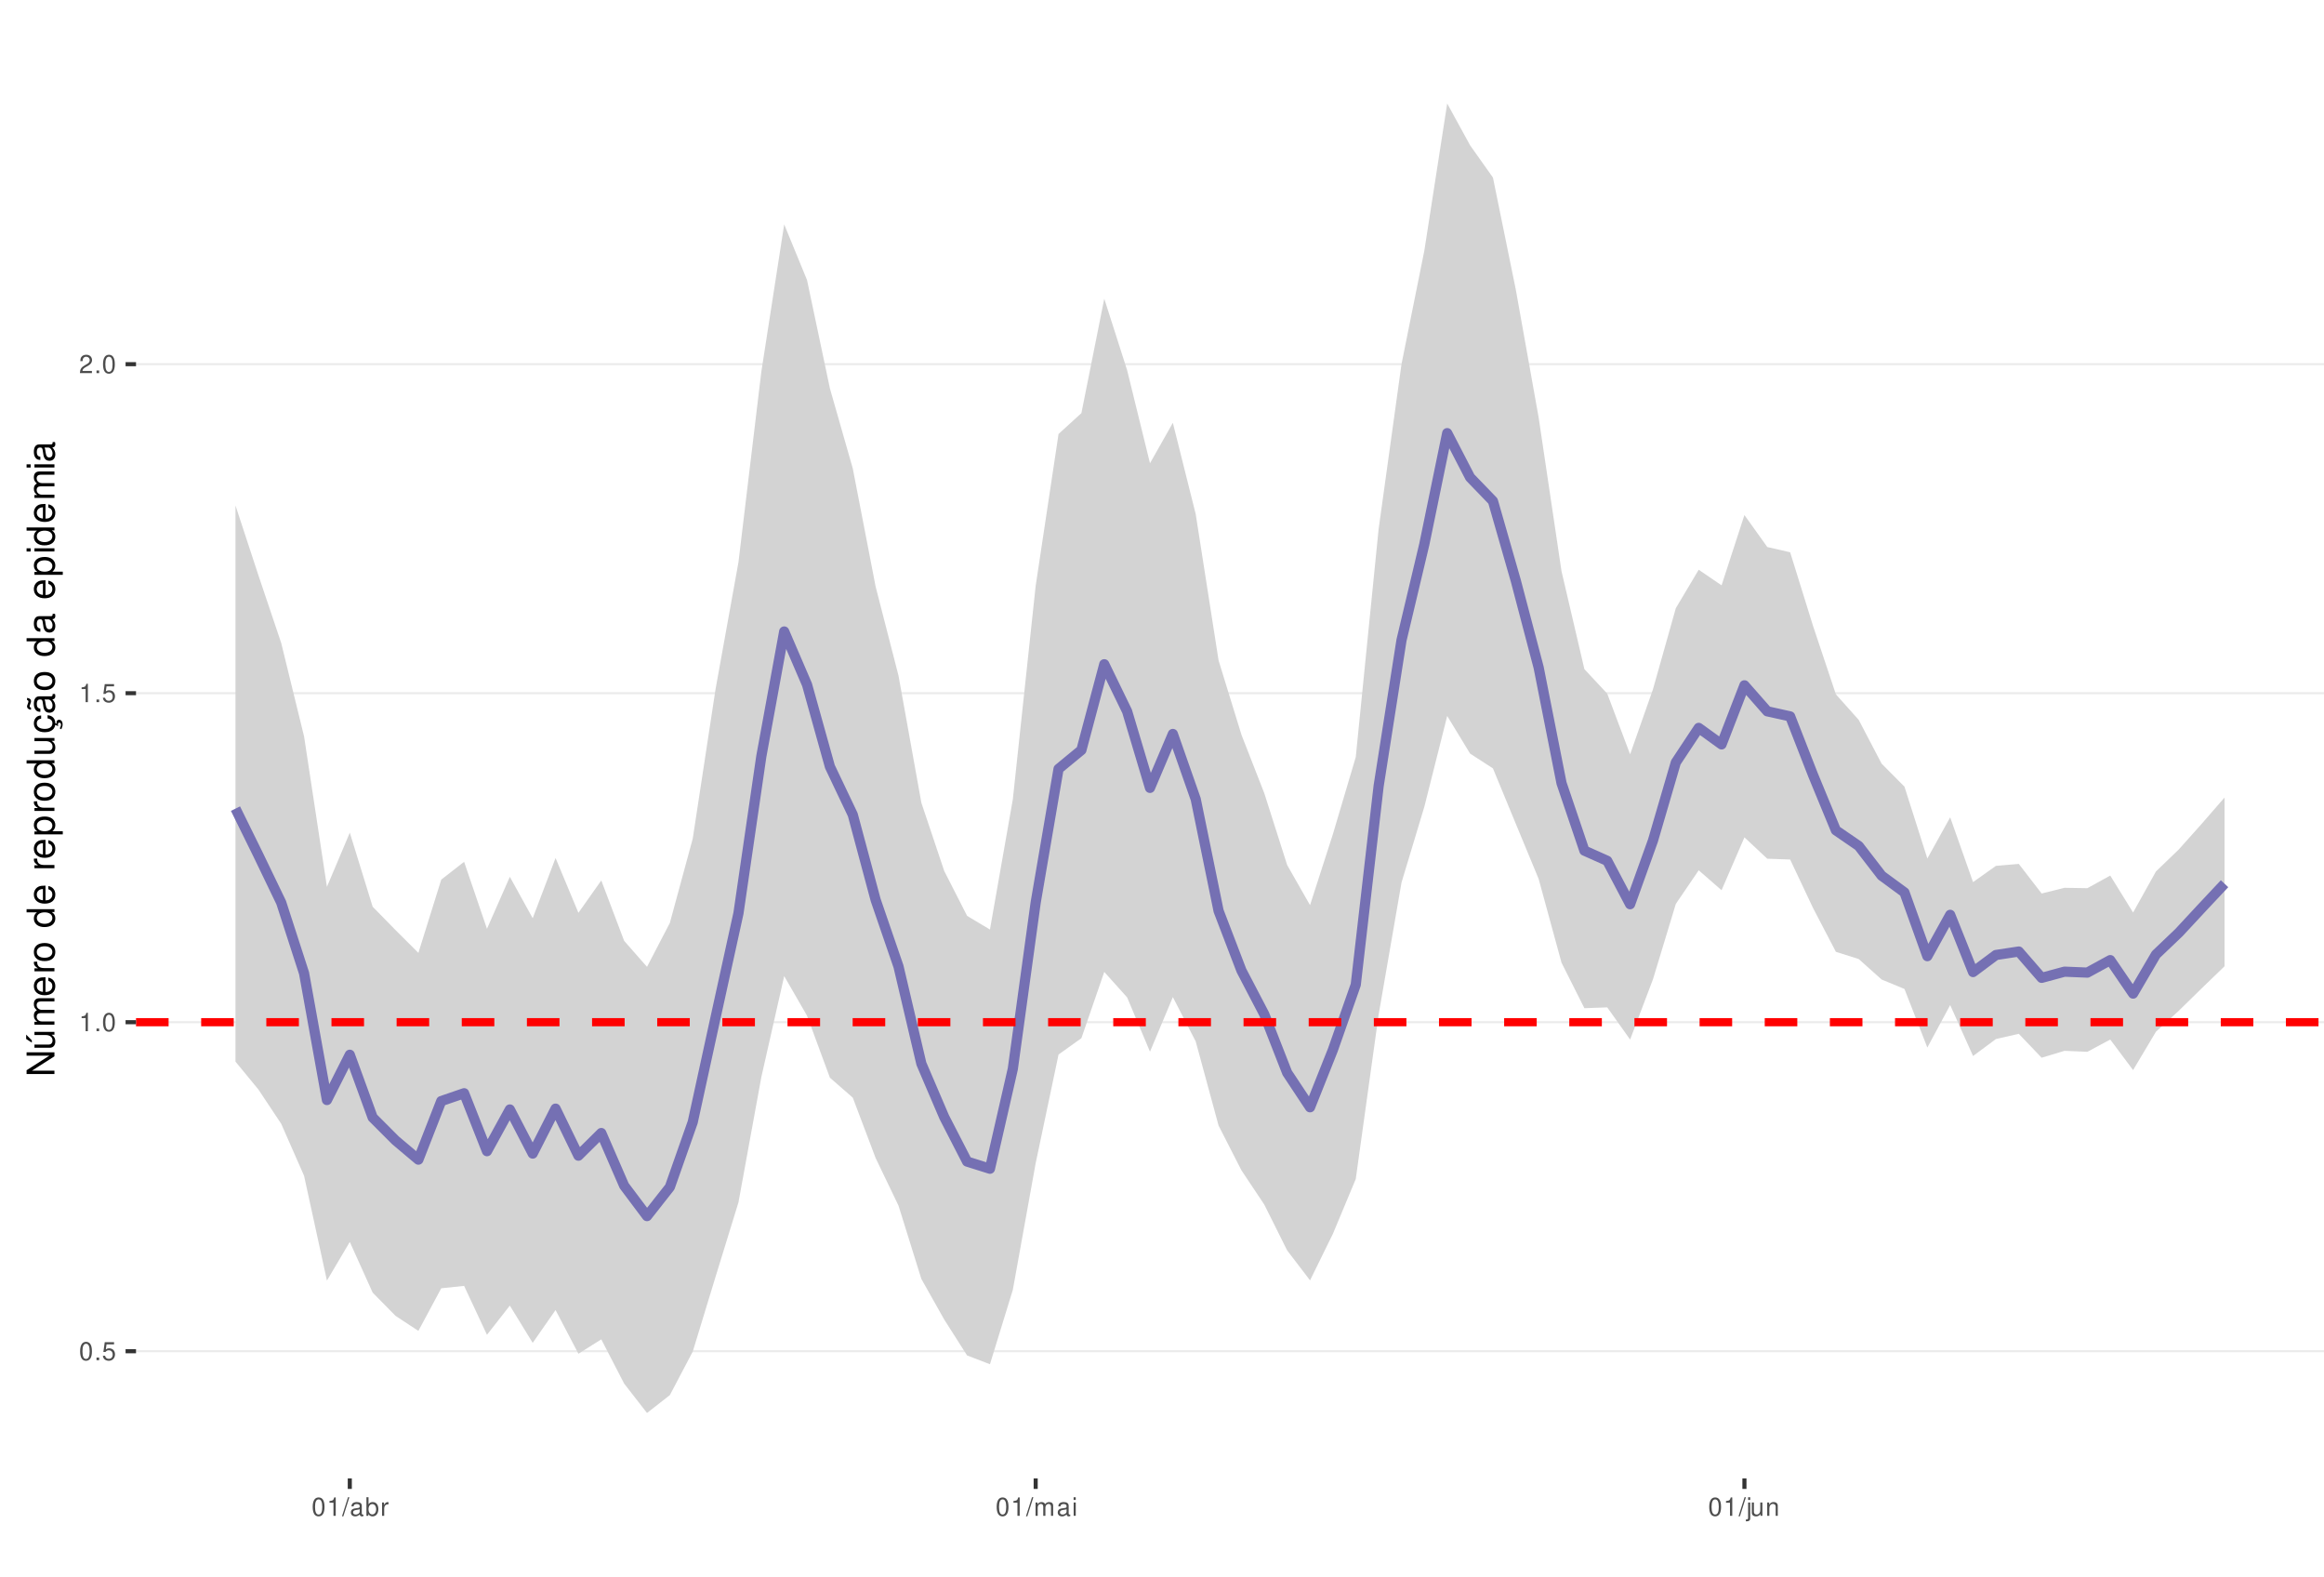
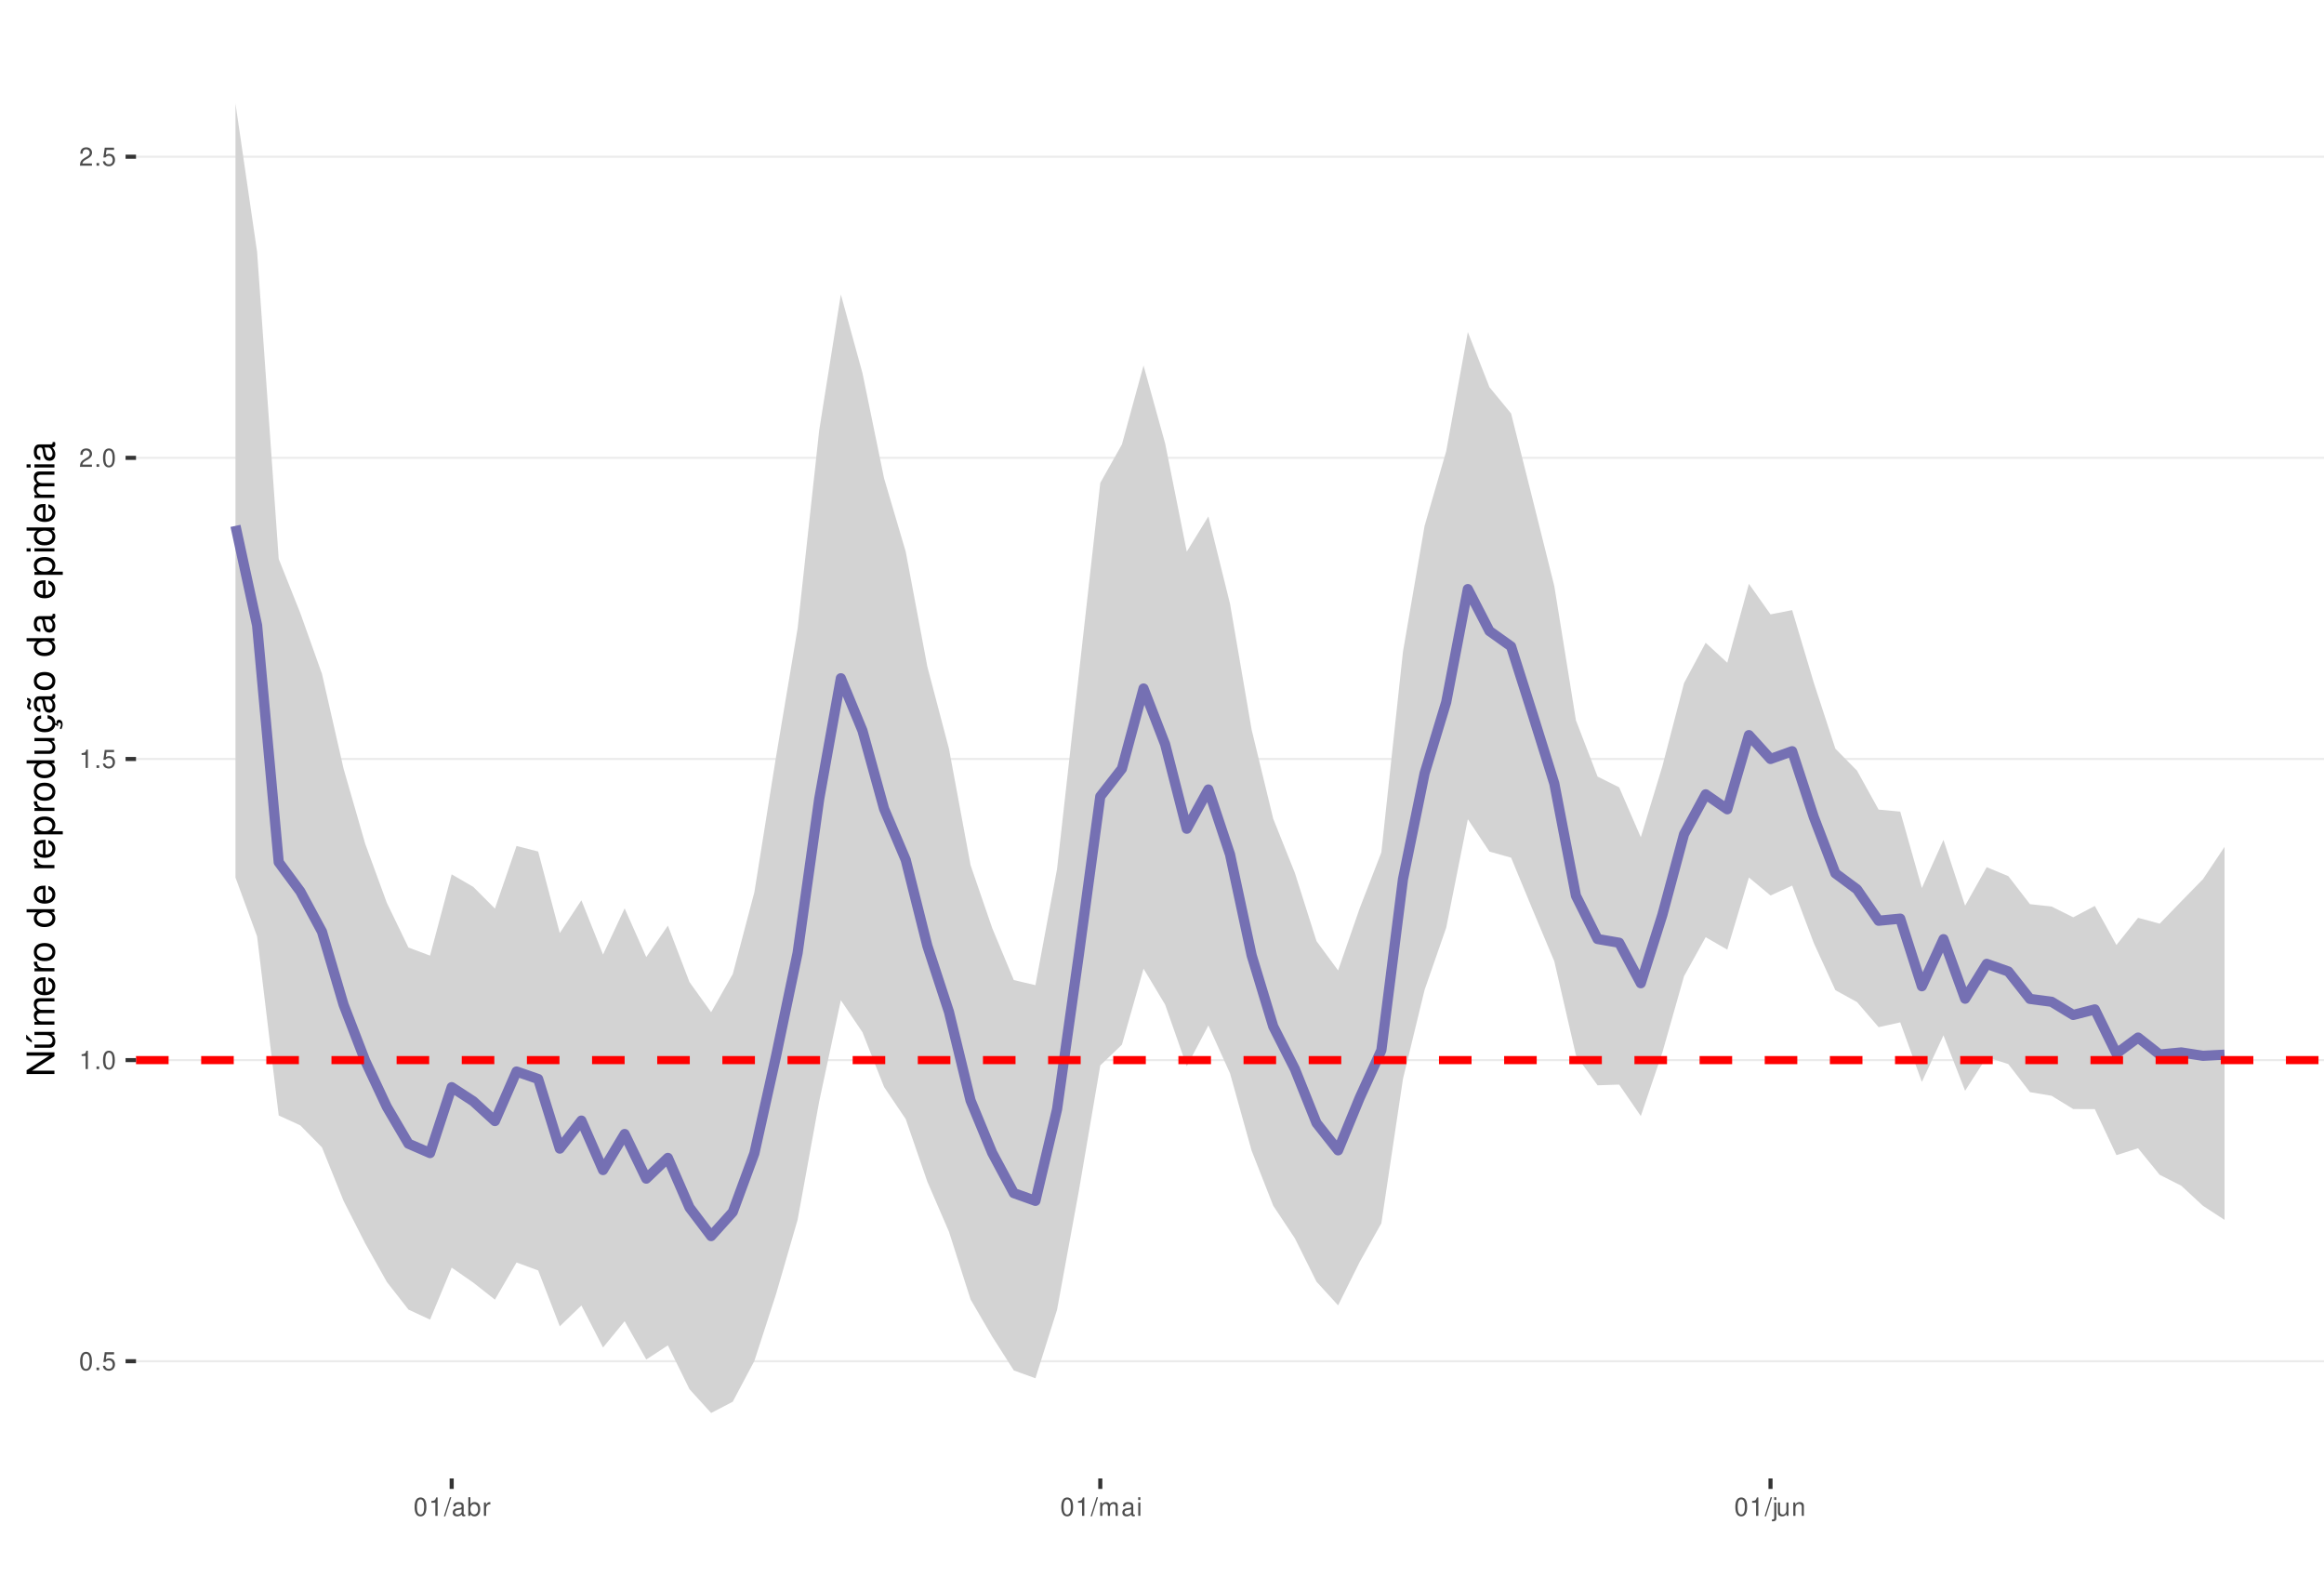
<svg xmlns="http://www.w3.org/2000/svg" xmlns:xlink="http://www.w3.org/1999/xlink" width="609pt" height="413pt" viewBox="0 0 609 413" version="1.1">
  <defs>
    <g>
      <symbol overflow="visible" id="glyph0-0">
        <path style="stroke:none;" d="" />
      </symbol>
      <symbol overflow="visible" id="glyph0-1">
        <path style="stroke:none;" d="M 1.828 -4.812 C 1.391 -4.812 0.984 -4.609 0.75 -4.281 C 0.438 -3.859 0.281 -3.219 0.281 -2.328 C 0.281 -0.703 0.812 0.156 1.828 0.156 C 2.828 0.156 3.375 -0.703 3.375 -2.297 C 3.375 -3.219 3.234 -3.844 2.922 -4.281 C 2.672 -4.625 2.281 -4.812 1.828 -4.812 Z M 1.828 -4.297 C 2.469 -4.297 2.781 -3.641 2.781 -2.344 C 2.781 -0.969 2.469 -0.328 1.812 -0.328 C 1.203 -0.328 0.891 -1 0.891 -2.328 C 0.891 -3.641 1.203 -4.297 1.828 -4.297 Z M 1.828 -4.297 " />
      </symbol>
      <symbol overflow="visible" id="glyph0-2">
        <path style="stroke:none;" d="M 1.266 -0.688 L 0.578 -0.688 L 0.578 0 L 1.266 0 Z M 1.266 -0.688 " />
      </symbol>
      <symbol overflow="visible" id="glyph0-3">
        <path style="stroke:none;" d="M 3.172 -4.719 L 0.734 -4.719 L 0.375 -2.156 L 0.922 -2.156 C 1.188 -2.469 1.422 -2.594 1.797 -2.594 C 2.422 -2.594 2.812 -2.156 2.812 -1.453 C 2.812 -0.781 2.422 -0.359 1.781 -0.359 C 1.266 -0.359 0.953 -0.625 0.812 -1.156 L 0.234 -1.156 C 0.312 -0.766 0.375 -0.578 0.516 -0.406 C 0.781 -0.047 1.266 0.156 1.797 0.156 C 2.75 0.156 3.422 -0.547 3.422 -1.531 C 3.422 -2.469 2.797 -3.109 1.891 -3.109 C 1.562 -3.109 1.297 -3.016 1.016 -2.828 L 1.203 -4.141 L 3.172 -4.141 Z M 3.172 -4.719 " />
      </symbol>
      <symbol overflow="visible" id="glyph0-4">
        <path style="stroke:none;" d="M 1.719 -3.422 L 1.719 0 L 2.312 0 L 2.312 -4.812 L 1.922 -4.812 C 1.719 -4.078 1.578 -3.969 0.672 -3.859 L 0.672 -3.422 Z M 1.719 -3.422 " />
      </symbol>
      <symbol overflow="visible" id="glyph0-5">
        <path style="stroke:none;" d="M 3.375 -0.578 L 0.891 -0.578 C 0.938 -0.984 1.156 -1.234 1.734 -1.578 L 2.406 -1.953 C 3.062 -2.328 3.406 -2.812 3.406 -3.406 C 3.406 -3.812 3.234 -4.188 2.969 -4.438 C 2.688 -4.688 2.344 -4.812 1.891 -4.812 C 1.297 -4.812 0.844 -4.594 0.578 -4.188 C 0.422 -3.938 0.344 -3.641 0.328 -3.141 L 0.922 -3.141 C 0.938 -3.469 0.984 -3.672 1.062 -3.828 C 1.219 -4.125 1.516 -4.297 1.875 -4.297 C 2.406 -4.297 2.797 -3.906 2.797 -3.391 C 2.797 -3.016 2.578 -2.672 2.156 -2.438 L 1.547 -2.078 C 0.562 -1.516 0.281 -1.062 0.219 0 L 3.375 0 Z M 3.375 -0.578 " />
      </symbol>
      <symbol overflow="visible" id="glyph0-6">
        <path style="stroke:none;" d="M 1.531 -4.859 L -0.047 0.141 L 0.312 0.141 L 1.891 -4.859 Z M 1.531 -4.859 " />
      </symbol>
      <symbol overflow="visible" id="glyph0-7">
        <path style="stroke:none;" d="M 3.562 -0.328 C 3.5 -0.312 3.469 -0.312 3.438 -0.312 C 3.25 -0.312 3.141 -0.406 3.141 -0.578 L 3.141 -2.641 C 3.141 -3.25 2.688 -3.594 1.828 -3.594 C 1.312 -3.594 0.906 -3.438 0.672 -3.188 C 0.516 -3 0.453 -2.797 0.438 -2.453 L 0.984 -2.453 C 1.031 -2.875 1.297 -3.078 1.812 -3.078 C 2.312 -3.078 2.594 -2.891 2.594 -2.562 L 2.594 -2.406 C 2.578 -2.172 2.469 -2.078 2.016 -2.031 C 1.219 -1.922 1.109 -1.891 0.891 -1.812 C 0.484 -1.641 0.281 -1.328 0.281 -0.875 C 0.281 -0.25 0.719 0.156 1.422 0.156 C 1.859 0.156 2.219 0 2.609 -0.359 C 2.656 0 2.828 0.156 3.188 0.156 C 3.297 0.156 3.375 0.141 3.562 0.094 Z M 2.594 -1.094 C 2.594 -0.906 2.531 -0.797 2.375 -0.641 C 2.141 -0.438 1.875 -0.328 1.547 -0.328 C 1.109 -0.328 0.859 -0.547 0.859 -0.891 C 0.859 -1.266 1.094 -1.438 1.703 -1.531 C 2.297 -1.609 2.406 -1.641 2.594 -1.719 Z M 2.594 -1.094 " />
      </symbol>
      <symbol overflow="visible" id="glyph0-8">
        <path style="stroke:none;" d="M 0.359 -4.859 L 0.359 0 L 0.859 0 L 0.859 -0.453 C 1.125 -0.047 1.484 0.156 1.969 0.156 C 2.875 0.156 3.484 -0.594 3.484 -1.75 C 3.484 -2.891 2.922 -3.594 1.984 -3.594 C 1.516 -3.594 1.172 -3.406 0.906 -3.016 L 0.906 -4.859 Z M 1.891 -3.062 C 2.5 -3.062 2.906 -2.531 2.906 -1.703 C 2.906 -0.906 2.484 -0.359 1.891 -0.359 C 1.297 -0.359 0.906 -0.906 0.906 -1.719 C 0.906 -2.531 1.297 -3.062 1.891 -3.062 Z M 1.891 -3.062 " />
      </symbol>
      <symbol overflow="visible" id="glyph0-9">
        <path style="stroke:none;" d="M 0.453 -3.484 L 0.453 0 L 1.016 0 L 1.016 -1.812 C 1.031 -2.656 1.375 -3.016 2.141 -3 L 2.141 -3.562 C 2.047 -3.578 1.984 -3.594 1.922 -3.594 C 1.562 -3.594 1.297 -3.375 0.969 -2.859 L 0.969 -3.484 Z M 0.453 -3.484 " />
      </symbol>
      <symbol overflow="visible" id="glyph0-10">
        <path style="stroke:none;" d="M 0.469 -3.484 L 0.469 0 L 1.031 0 L 1.031 -2.188 C 1.031 -2.703 1.391 -3.109 1.844 -3.109 C 2.25 -3.109 2.484 -2.844 2.484 -2.406 L 2.484 0 L 3.047 0 L 3.047 -2.188 C 3.047 -2.703 3.422 -3.109 3.875 -3.109 C 4.266 -3.109 4.516 -2.844 4.516 -2.406 L 4.516 0 L 5.078 0 L 5.078 -2.609 C 5.078 -3.234 4.719 -3.594 4.062 -3.594 C 3.594 -3.594 3.312 -3.453 2.984 -3.062 C 2.781 -3.422 2.5 -3.594 2.047 -3.594 C 1.578 -3.594 1.266 -3.422 0.984 -3 L 0.984 -3.484 Z M 0.469 -3.484 " />
      </symbol>
      <symbol overflow="visible" id="glyph0-11">
        <path style="stroke:none;" d="M 1 -3.484 L 0.453 -3.484 L 0.453 0 L 1 0 Z M 1 -4.859 L 0.438 -4.859 L 0.438 -4.156 L 1 -4.156 Z M 1 -4.859 " />
      </symbol>
      <symbol overflow="visible" id="glyph0-12">
        <path style="stroke:none;" d="M 0.469 -3.484 L 0.469 0.5 C 0.469 0.859 0.359 0.969 0.016 0.969 C -0.031 0.969 -0.047 0.969 -0.125 0.953 L -0.125 1.438 C -0.047 1.438 -0.016 1.453 0.062 1.453 C 0.688 1.453 1.016 1.203 1.016 0.719 L 1.016 -3.484 Z M 1.016 -4.859 L 0.469 -4.859 L 0.469 -4.156 L 1.016 -4.156 Z M 1.016 -4.859 " />
      </symbol>
      <symbol overflow="visible" id="glyph0-13">
        <path style="stroke:none;" d="M 3.203 0 L 3.203 -3.484 L 2.656 -3.484 L 2.656 -1.516 C 2.656 -0.797 2.281 -0.328 1.703 -0.328 C 1.266 -0.328 0.984 -0.594 0.984 -1.016 L 0.984 -3.484 L 0.438 -3.484 L 0.438 -0.797 C 0.438 -0.219 0.859 0.156 1.547 0.156 C 2.062 0.156 2.391 -0.031 2.703 -0.484 L 2.703 0 Z M 3.203 0 " />
      </symbol>
      <symbol overflow="visible" id="glyph0-14">
        <path style="stroke:none;" d="M 0.469 -3.484 L 0.469 0 L 1.031 0 L 1.031 -1.922 C 1.031 -2.641 1.391 -3.109 1.969 -3.109 C 2.406 -3.109 2.688 -2.828 2.688 -2.422 L 2.688 0 L 3.234 0 L 3.234 -2.641 C 3.234 -3.219 2.812 -3.594 2.141 -3.594 C 1.625 -3.594 1.281 -3.391 0.984 -2.906 L 0.984 -3.484 Z M 0.469 -3.484 " />
      </symbol>
      <symbol overflow="visible" id="glyph1-0">
        <path style="stroke:none;" d="" />
      </symbol>
      <symbol overflow="visible" id="glyph1-1">
        <path style="stroke:none;" d="M -7.297 -6.453 L -7.297 -5.578 L -1.328 -5.578 L -7.297 -1.766 L -7.297 -0.766 L 0 -0.766 L 0 -1.641 L -5.906 -1.641 L 0 -5.406 L 0 -6.453 Z M -7.297 -6.453 " />
      </symbol>
      <symbol overflow="visible" id="glyph1-2">
        <path style="stroke:none;" d="M 0 -4.812 L -5.234 -4.812 L -5.234 -3.984 L -2.266 -3.984 C -1.203 -3.984 -0.5 -3.438 -0.5 -2.562 C -0.5 -1.906 -0.906 -1.484 -1.531 -1.484 L -5.234 -1.484 L -5.234 -0.656 L -1.203 -0.656 C -0.328 -0.656 0.234 -1.297 0.234 -2.312 C 0.234 -3.094 -0.047 -3.578 -0.734 -4.062 L 0 -4.062 Z M -7.406 -2.953 L -5.922 -2 L -5.922 -2.594 L -7.406 -4.094 Z M -7.406 -2.953 " />
      </symbol>
      <symbol overflow="visible" id="glyph1-3">
        <path style="stroke:none;" d="M -5.234 -0.703 L 0 -0.703 L 0 -1.547 L -3.297 -1.547 C -4.047 -1.547 -4.656 -2.094 -4.656 -2.766 C -4.656 -3.391 -4.281 -3.734 -3.609 -3.734 L 0 -3.734 L 0 -4.578 L -3.297 -4.578 C -4.047 -4.578 -4.656 -5.125 -4.656 -5.812 C -4.656 -6.422 -4.266 -6.781 -3.609 -6.781 L 0 -6.781 L 0 -7.625 L -3.938 -7.625 C -4.875 -7.625 -5.391 -7.078 -5.391 -6.094 C -5.391 -5.406 -5.188 -4.984 -4.594 -4.484 C -5.156 -4.188 -5.391 -3.766 -5.391 -3.078 C -5.391 -2.375 -5.125 -1.906 -4.5 -1.469 L -5.234 -1.469 Z M -5.234 -0.703 " />
      </symbol>
      <symbol overflow="visible" id="glyph1-4">
        <path style="stroke:none;" d="M -2.344 -5.125 C -3.141 -5.125 -3.625 -5.062 -4.016 -4.922 C -4.875 -4.578 -5.391 -3.781 -5.391 -2.797 C -5.391 -1.344 -4.281 -0.406 -2.547 -0.406 C -0.812 -0.406 0.234 -1.297 0.234 -2.781 C 0.234 -3.984 -0.453 -4.812 -1.594 -5.016 L -1.594 -4.188 C -0.906 -3.953 -0.547 -3.484 -0.547 -2.812 C -0.547 -2.281 -0.781 -1.828 -1.219 -1.547 C -1.516 -1.344 -1.812 -1.281 -2.344 -1.266 Z M -3.016 -1.297 C -3.984 -1.359 -4.625 -1.953 -4.625 -2.797 C -4.625 -3.641 -3.953 -4.234 -3.016 -4.234 Z M -3.016 -1.297 " />
      </symbol>
      <symbol overflow="visible" id="glyph1-5">
        <path style="stroke:none;" d="M -5.234 -0.688 L 0 -0.688 L 0 -1.531 L -2.719 -1.531 C -3.984 -1.547 -4.547 -2.062 -4.516 -3.203 L -5.359 -3.203 C -5.375 -3.062 -5.391 -2.984 -5.391 -2.891 C -5.391 -2.344 -5.062 -1.938 -4.297 -1.453 L -5.234 -1.453 Z M -5.234 -0.688 " />
      </symbol>
      <symbol overflow="visible" id="glyph1-6">
        <path style="stroke:none;" d="M -5.391 -2.719 C -5.391 -1.234 -4.344 -0.359 -2.578 -0.359 C -0.812 -0.359 0.234 -1.234 0.234 -2.734 C 0.234 -4.203 -0.812 -5.094 -2.547 -5.094 C -4.359 -5.094 -5.391 -4.234 -5.391 -2.719 Z M -4.625 -2.734 C -4.625 -3.672 -3.844 -4.234 -2.547 -4.234 C -1.312 -4.234 -0.547 -3.656 -0.547 -2.734 C -0.547 -1.797 -1.312 -1.234 -2.578 -1.234 C -3.844 -1.234 -4.625 -1.797 -4.625 -2.734 Z M -4.625 -2.734 " />
      </symbol>
      <symbol overflow="visible" id="glyph1-7">
        <path style="stroke:none;" d="" />
      </symbol>
      <symbol overflow="visible" id="glyph1-8">
        <path style="stroke:none;" d="M -7.297 -4.953 L -7.297 -4.125 L -4.578 -4.125 C -5.109 -3.766 -5.391 -3.203 -5.391 -2.516 C -5.391 -1.156 -4.297 -0.266 -2.625 -0.266 C -0.859 -0.266 0.234 -1.125 0.234 -2.547 C 0.234 -3.266 -0.047 -3.766 -0.688 -4.203 L 0 -4.203 L 0 -4.953 Z M -4.609 -2.656 C -4.609 -3.547 -3.812 -4.125 -2.562 -4.125 C -1.344 -4.125 -0.547 -3.547 -0.547 -2.656 C -0.547 -1.734 -1.359 -1.125 -2.578 -1.125 C -3.797 -1.125 -4.609 -1.734 -4.609 -2.656 Z M -4.609 -2.656 " />
      </symbol>
      <symbol overflow="visible" id="glyph1-9">
        <path style="stroke:none;" d="M 2.188 -0.547 L 2.188 -1.375 L -0.547 -1.375 C -0.016 -1.812 0.234 -2.312 0.234 -2.984 C 0.234 -4.344 -0.859 -5.234 -2.531 -5.234 C -4.297 -5.234 -5.391 -4.375 -5.391 -2.984 C -5.391 -2.266 -5.062 -1.703 -4.453 -1.312 L -5.234 -1.312 L -5.234 -0.547 Z M -4.609 -2.844 C -4.609 -3.766 -3.797 -4.359 -2.547 -4.359 C -1.359 -4.359 -0.547 -3.75 -0.547 -2.844 C -0.547 -1.953 -1.344 -1.375 -2.578 -1.375 C -3.812 -1.375 -4.609 -1.953 -4.609 -2.844 Z M -4.609 -2.844 " />
      </symbol>
      <symbol overflow="visible" id="glyph1-10">
        <path style="stroke:none;" d="M 0 -4.812 L -5.234 -4.812 L -5.234 -3.984 L -2.266 -3.984 C -1.203 -3.984 -0.5 -3.438 -0.5 -2.562 C -0.5 -1.906 -0.906 -1.484 -1.531 -1.484 L -5.234 -1.484 L -5.234 -0.656 L -1.203 -0.656 C -0.328 -0.656 0.234 -1.297 0.234 -2.312 C 0.234 -3.094 -0.047 -3.578 -0.734 -4.062 L 0 -4.062 Z M 0 -4.812 " />
      </symbol>
      <symbol overflow="visible" id="glyph1-11">
        <path style="stroke:none;" d="M 0.234 -2.641 C 0.234 -3.875 -0.547 -4.703 -1.797 -4.766 L -1.797 -3.938 C -0.953 -3.797 -0.531 -3.359 -0.531 -2.656 C -0.531 -1.734 -1.281 -1.188 -2.516 -1.188 C -3.844 -1.188 -4.625 -1.719 -4.625 -2.625 C -4.625 -3.328 -4.203 -3.766 -3.484 -3.875 L -3.484 -4.703 C -3.984 -4.672 -4.312 -4.562 -4.609 -4.359 C -5.094 -4 -5.391 -3.375 -5.391 -2.641 C -5.391 -1.219 -4.266 -0.312 -2.531 -0.312 C -1.469 -0.312 -0.625 -0.672 -0.156 -1.312 C 0.047 -1.594 0.125 -1.812 0.203 -2.25 L 0.922 -1.938 L 0.984 -2.062 C 0.938 -2.188 0.906 -2.25 0.906 -2.375 C 0.906 -2.656 1.047 -2.828 1.281 -2.828 C 1.547 -2.828 1.734 -2.594 1.734 -2.297 C 1.734 -2.031 1.672 -1.844 1.438 -1.406 L 1.406 -1.312 L 1.812 -1.094 C 2.078 -1.75 2.141 -1.953 2.141 -2.344 C 2.141 -3.109 1.781 -3.578 1.203 -3.578 C 0.781 -3.578 0.547 -3.297 0.547 -2.797 C 0.547 -2.703 0.547 -2.641 0.562 -2.516 Z M 0.234 -2.641 " />
      </symbol>
      <symbol overflow="visible" id="glyph1-12">
        <path style="stroke:none;" d="M -0.484 -5.344 C -0.469 -5.266 -0.469 -5.219 -0.469 -5.172 C -0.469 -4.875 -0.625 -4.719 -0.875 -4.719 L -3.953 -4.719 C -4.891 -4.719 -5.391 -4.047 -5.391 -2.75 C -5.391 -1.984 -5.172 -1.375 -4.781 -1.016 C -4.516 -0.766 -4.203 -0.672 -3.688 -0.656 L -3.688 -1.484 C -4.328 -1.562 -4.625 -1.938 -4.625 -2.719 C -4.625 -3.484 -4.344 -3.891 -3.844 -3.891 L -3.625 -3.891 C -3.266 -3.875 -3.125 -3.703 -3.047 -3.016 C -2.891 -1.844 -2.844 -1.656 -2.719 -1.344 C -2.453 -0.734 -2 -0.422 -1.312 -0.422 C -0.375 -0.422 0.234 -1.078 0.234 -2.141 C 0.234 -2.797 0 -3.328 -0.547 -3.922 C 0 -3.984 0.234 -4.234 0.234 -4.781 C 0.234 -4.953 0.203 -5.062 0.141 -5.344 Z M -1.656 -3.891 C -1.375 -3.891 -1.203 -3.812 -0.969 -3.562 C -0.656 -3.219 -0.5 -2.812 -0.5 -2.312 C -0.5 -1.672 -0.812 -1.297 -1.344 -1.297 C -1.891 -1.297 -2.172 -1.656 -2.297 -2.547 C -2.422 -3.438 -2.453 -3.609 -2.594 -3.891 Z M -7.172 -3.75 C -6.922 -3.672 -6.812 -3.547 -6.812 -3.375 C -6.812 -3.25 -6.875 -2.984 -6.984 -2.734 C -7.156 -2.312 -7.172 -2.25 -7.172 -2.047 C -7.172 -1.594 -6.797 -1.297 -6.141 -1.188 L -6.141 -1.766 C -6.375 -1.812 -6.5 -1.938 -6.5 -2.094 C -6.5 -2.203 -6.469 -2.344 -6.375 -2.578 C -6.156 -3.156 -6.125 -3.234 -6.125 -3.438 C -6.125 -3.922 -6.484 -4.219 -7.172 -4.312 Z M -7.172 -3.75 " />
      </symbol>
      <symbol overflow="visible" id="glyph1-13">
        <path style="stroke:none;" d="M -0.484 -5.344 C -0.469 -5.266 -0.469 -5.219 -0.469 -5.172 C -0.469 -4.875 -0.625 -4.719 -0.875 -4.719 L -3.953 -4.719 C -4.891 -4.719 -5.391 -4.047 -5.391 -2.75 C -5.391 -1.984 -5.172 -1.375 -4.781 -1.016 C -4.516 -0.766 -4.203 -0.672 -3.688 -0.656 L -3.688 -1.484 C -4.328 -1.562 -4.625 -1.938 -4.625 -2.719 C -4.625 -3.484 -4.344 -3.891 -3.844 -3.891 L -3.625 -3.891 C -3.266 -3.875 -3.125 -3.703 -3.047 -3.016 C -2.891 -1.844 -2.844 -1.656 -2.719 -1.344 C -2.453 -0.734 -2 -0.422 -1.312 -0.422 C -0.375 -0.422 0.234 -1.078 0.234 -2.141 C 0.234 -2.797 0 -3.328 -0.547 -3.922 C 0 -3.984 0.234 -4.234 0.234 -4.781 C 0.234 -4.953 0.203 -5.062 0.141 -5.344 Z M -1.656 -3.891 C -1.375 -3.891 -1.203 -3.812 -0.969 -3.562 C -0.656 -3.219 -0.5 -2.812 -0.5 -2.312 C -0.5 -1.672 -0.812 -1.297 -1.344 -1.297 C -1.891 -1.297 -2.172 -1.656 -2.297 -2.547 C -2.422 -3.438 -2.453 -3.609 -2.594 -3.891 Z M -1.656 -3.891 " />
      </symbol>
      <symbol overflow="visible" id="glyph1-14">
        <path style="stroke:none;" d="M -5.234 -1.5 L -5.234 -0.672 L 0 -0.672 L 0 -1.5 Z M -7.297 -1.5 L -7.297 -0.656 L -6.234 -0.656 L -6.234 -1.5 Z M -7.297 -1.5 " />
      </symbol>
    </g>
    <clipPath id="clip1">
      <path d="M 35.645 9.961 L 609 9.961 L 609 387.328 L 35.645 387.328 Z M 35.645 9.961 " />
    </clipPath>
    <clipPath id="clip2">
-       <path d="M 35.645 353 L 609 353 L 609 355 L 35.645 355 Z M 35.645 353 " />
+       <path d="M 35.645 356 L 609 356 L 609 357 L 35.645 357 Z M 35.645 356 " />
    </clipPath>
    <clipPath id="clip3">
-       <path d="M 35.645 267 L 609 267 L 609 269 L 35.645 269 Z M 35.645 267 " />
+       <path d="M 35.645 277 L 609 277 L 609 278 L 35.645 278 Z M 35.645 277 " />
    </clipPath>
    <clipPath id="clip4">
-       <path d="M 35.645 181 L 609 181 L 609 182 L 35.645 182 Z M 35.645 181 " />
+       <path d="M 35.645 198 L 609 198 L 609 200 L 35.645 200 Z M 35.645 198 " />
    </clipPath>
    <clipPath id="clip5">
-       <path d="M 35.645 95 L 609 95 L 609 96 L 35.645 96 Z M 35.645 95 " />
+       <path d="M 35.645 119 L 609 119 L 609 121 L 35.645 121 Z M 35.645 119 " />
    </clipPath>
    <clipPath id="clip6">
-       <path d="M 35.645 266 L 609 266 L 609 269 L 35.645 269 Z M 35.645 266 " />
+       <path d="M 35.645 40 L 609 40 L 609 42 L 35.645 42 Z M 35.645 40 " />
+     </clipPath>
+     <clipPath id="clip7">
+       <path d="M 35.645 276 L 609 276 L 609 279 L 35.645 279 Z M 35.645 276 " />
    </clipPath>
  </defs>
  <g id="surface53">
    <rect x="0" y="0" width="609" height="413" style="fill:rgb(100%,100%,100%);fill-opacity:1;stroke:none;" />
    <rect x="0" y="0" width="609" height="413" style="fill:rgb(100%,100%,100%);fill-opacity:1;stroke:none;" />
    <path style="fill:none;stroke-width:1.067;stroke-linecap:round;stroke-linejoin:round;stroke:rgb(100%,100%,100%);stroke-opacity:1;stroke-miterlimit:10;" d="M 0 413 L 609 413 L 609 0 L 0 0 Z M 0 413 " />
    <g clip-path="url(#clip1)" clip-rule="nonzero">
      <path style=" stroke:none;fill-rule:nonzero;fill:rgb(100%,100%,100%);fill-opacity:1;" d="M 35.645 387.328 L 609 387.328 L 609 9.961 L 35.645 9.961 Z M 35.645 387.328 " />
    </g>
    <g clip-path="url(#clip2)" clip-rule="nonzero">
-       <path style="fill:none;stroke-width:0.533;stroke-linecap:butt;stroke-linejoin:round;stroke:rgb(92.157%,92.157%,92.157%);stroke-opacity:1;stroke-miterlimit:10;" d="M 35.645 353.996 L 609 353.996 " />
+       <path style="fill:none;stroke-width:0.533;stroke-linecap:butt;stroke-linejoin:round;stroke:rgb(92.157%,92.157%,92.157%);stroke-opacity:1;stroke-miterlimit:10;" d="M 35.645 356.617 L 609 356.617 " />
    </g>
    <g clip-path="url(#clip3)" clip-rule="nonzero">
-       <path style="fill:none;stroke-width:0.533;stroke-linecap:butt;stroke-linejoin:round;stroke:rgb(92.157%,92.157%,92.157%);stroke-opacity:1;stroke-miterlimit:10;" d="M 35.645 267.797 L 609 267.797 " />
+       <path style="fill:none;stroke-width:0.533;stroke-linecap:butt;stroke-linejoin:round;stroke:rgb(92.157%,92.157%,92.157%);stroke-opacity:1;stroke-miterlimit:10;" d="M 35.645 277.727 L 609 277.727 " />
    </g>
    <g clip-path="url(#clip4)" clip-rule="nonzero">
-       <path style="fill:none;stroke-width:0.533;stroke-linecap:butt;stroke-linejoin:round;stroke:rgb(92.157%,92.157%,92.157%);stroke-opacity:1;stroke-miterlimit:10;" d="M 35.645 181.602 L 609 181.602 " />
+       <path style="fill:none;stroke-width:0.533;stroke-linecap:butt;stroke-linejoin:round;stroke:rgb(92.157%,92.157%,92.157%);stroke-opacity:1;stroke-miterlimit:10;" d="M 35.645 198.84 L 609 198.84 " />
    </g>
    <g clip-path="url(#clip5)" clip-rule="nonzero">
-       <path style="fill:none;stroke-width:0.533;stroke-linecap:butt;stroke-linejoin:round;stroke:rgb(92.157%,92.157%,92.157%);stroke-opacity:1;stroke-miterlimit:10;" d="M 35.645 95.406 L 609 95.406 " />
-     </g>
-     <path style=" stroke:none;fill-rule:nonzero;fill:rgb(82.745%,82.745%,82.745%);fill-opacity:1;" d="M 61.707 132.422 L 67.699 150.664 L 73.688 168.449 L 79.68 192.922 L 85.672 232.34 L 91.664 218.145 L 97.652 237.539 L 103.645 243.66 L 109.637 249.637 L 115.629 230.445 L 121.617 225.777 L 127.609 243.332 L 133.602 229.711 L 139.594 240.559 L 145.582 224.773 L 151.574 239.141 L 157.566 230.66 L 163.555 246.48 L 169.547 253.297 L 175.539 241.777 L 181.531 219.707 L 187.52 180.488 L 193.512 147.297 L 199.504 97.406 L 205.496 58.789 L 211.484 73.375 L 217.477 101.762 L 223.469 122.73 L 229.461 153.699 L 235.449 176.996 L 241.441 210.309 L 247.434 228.18 L 253.426 239.938 L 259.414 243.52 L 265.406 209.449 L 271.398 153.477 L 277.391 113.691 L 283.379 108.23 L 289.371 78.258 L 295.363 96.992 L 301.352 121.371 L 307.344 110.77 L 313.336 134.703 L 319.328 173.031 L 325.316 192.48 L 331.309 207.824 L 337.301 226.625 L 343.293 237.137 L 349.281 218.547 L 355.273 198.352 L 361.266 138.594 L 367.258 95.414 L 373.246 65.668 L 379.238 27.117 L 385.23 38.059 L 391.223 46.516 L 397.211 75.863 L 403.203 109.395 L 409.195 149.66 L 415.188 175.309 L 421.176 181.723 L 427.168 197.621 L 433.16 180.566 L 439.148 159.328 L 445.141 149.262 L 451.133 153.348 L 457.125 134.93 L 463.113 143.309 L 469.105 144.684 L 475.098 163.965 L 481.09 181.898 L 487.078 188.605 L 493.07 200.059 L 499.062 206.09 L 505.055 224.91 L 511.043 214.129 L 517.035 231.098 L 523.027 226.844 L 529.02 226.328 L 535.008 234.082 L 541 232.59 L 546.992 232.688 L 552.984 229.383 L 558.973 239.066 L 564.965 228.305 L 570.957 222.531 L 576.945 215.824 L 582.938 208.941 L 582.938 253.145 L 576.945 258.93 L 570.957 264.789 L 564.965 270.281 L 558.973 280.344 L 552.984 272.34 L 546.992 275.555 L 541 275.297 L 535.008 277.105 L 529.02 270.84 L 523.027 272.207 L 517.035 276.66 L 511.043 263.305 L 505.055 274.434 L 499.062 259.09 L 493.07 256.613 L 487.078 251.254 L 481.09 249.355 L 475.098 237.871 L 469.105 225.176 L 463.113 224.969 L 457.125 219.375 L 451.133 233.219 L 445.141 228 L 439.148 236.809 L 433.16 256.547 L 427.168 272.348 L 421.176 263.914 L 415.188 264.129 L 409.195 252.219 L 403.203 230.266 L 397.211 215.809 L 391.223 201.305 L 385.23 197.422 L 379.238 187.566 L 373.246 211.359 L 367.258 231.227 L 361.266 265.828 L 355.273 308.887 L 349.281 323.25 L 343.293 335.43 L 337.301 327.59 L 331.309 315.594 L 325.316 306.602 L 319.328 294.887 L 313.336 272.844 L 307.344 261.223 L 301.352 275.531 L 295.363 261.301 L 289.371 254.625 L 283.379 271.984 L 277.391 276.266 L 271.398 304.723 L 265.406 337.93 L 259.414 357.406 L 253.426 355.102 L 247.434 345.699 L 241.441 335.059 L 235.449 315.852 L 229.461 303.391 L 223.469 287.562 L 217.477 282.34 L 211.484 266.102 L 205.496 255.719 L 199.504 282.195 L 193.512 315.004 L 187.52 334.457 L 181.531 354.094 L 175.539 365.488 L 169.547 370.176 L 163.555 362.473 L 157.566 350.887 L 151.574 354.652 L 145.582 343.203 L 139.594 351.805 L 133.602 342.039 L 127.609 349.695 L 121.617 336.879 L 115.629 337.504 L 109.637 348.668 L 103.645 344.727 L 97.652 338.637 L 91.664 325.355 L 85.672 335.492 L 79.68 308.027 L 73.688 294.41 L 67.699 285.406 L 61.707 278.129 Z M 61.707 132.422 " />
-     <path style="fill:none;stroke-width:2.667;stroke-linecap:butt;stroke-linejoin:round;stroke:rgb(45.882%,43.922%,70.196%);stroke-opacity:1;stroke-miterlimit:10;" d="M 61.707 211.844 L 67.699 224.023 L 73.688 236.457 L 79.68 254.965 L 85.672 288.188 L 91.664 276.324 L 97.652 292.758 L 103.645 298.758 L 109.637 303.805 L 115.629 288.461 L 121.617 286.406 L 127.609 301.59 L 133.602 290.66 L 139.594 302.219 L 145.582 290.441 L 151.574 302.766 L 157.566 296.832 L 163.555 310.621 L 169.547 318.598 L 175.539 310.984 L 181.531 293.965 L 187.52 266.535 L 193.512 239.254 L 199.504 198.145 L 205.496 165.438 L 211.484 179.371 L 217.477 200.844 L 223.469 213.438 L 229.461 235.77 L 235.449 253.199 L 241.441 278.656 L 247.434 292.656 L 253.426 304.309 L 259.414 306.188 L 265.406 280.031 L 271.398 236.449 L 277.391 201.434 L 283.379 196.504 L 289.371 174.02 L 295.363 186.371 L 301.352 206.41 L 307.344 192.285 L 313.336 209.371 L 319.328 238.637 L 325.316 254.258 L 331.309 265.734 L 337.301 281.051 L 343.293 290.09 L 349.281 275.051 L 355.273 257.977 L 361.266 205.941 L 367.258 167.734 L 373.246 142.562 L 379.238 113.473 L 385.23 125.059 L 391.223 131.266 L 397.211 152.125 L 403.203 174.887 L 409.195 205.168 L 415.188 222.848 L 421.176 225.52 L 427.168 236.891 L 433.16 220.207 L 439.148 199.742 L 445.141 190.691 L 451.133 195.02 L 457.125 179.539 L 463.113 186.352 L 469.105 187.68 L 475.098 203.02 L 481.09 217.527 L 487.078 221.633 L 493.07 229.406 L 499.062 233.801 L 505.055 250.5 L 511.043 239.668 L 517.035 254.66 L 523.027 250.191 L 529.02 249.281 L 535.008 256.18 L 541 254.559 L 546.992 254.805 L 552.984 251.531 L 558.973 260.305 L 564.965 250.066 L 570.957 244.352 L 576.945 237.906 L 582.938 231.516 " />
+       <path style="fill:none;stroke-width:0.533;stroke-linecap:butt;stroke-linejoin:round;stroke:rgb(92.157%,92.157%,92.157%);stroke-opacity:1;stroke-miterlimit:10;" d="M 35.645 119.949 L 609 119.949 " />
+     </g>
    <g clip-path="url(#clip6)" clip-rule="nonzero">
-       <path style="fill:none;stroke-width:2.134;stroke-linecap:butt;stroke-linejoin:round;stroke:rgb(100%,0%,0%);stroke-opacity:1;stroke-dasharray:8.536,8.536;stroke-miterlimit:10;" d="M 35.645 267.797 L 609 267.797 " />
-     </g>
-     <g style="fill:rgb(30.196%,30.196%,30.196%);fill-opacity:1;">
-       <use xlink:href="#glyph0-1" x="20.715" y="356.344" />
-       <use xlink:href="#glyph0-2" x="24.715" y="356.344" />
-       <use xlink:href="#glyph0-3" x="26.715" y="356.344" />
-     </g>
-     <g style="fill:rgb(30.196%,30.196%,30.196%);fill-opacity:1;">
-       <use xlink:href="#glyph0-4" x="20.715" y="270.145" />
-       <use xlink:href="#glyph0-2" x="24.715" y="270.145" />
-       <use xlink:href="#glyph0-1" x="26.715" y="270.145" />
-     </g>
-     <g style="fill:rgb(30.196%,30.196%,30.196%);fill-opacity:1;">
-       <use xlink:href="#glyph0-4" x="20.715" y="183.949" />
-       <use xlink:href="#glyph0-2" x="24.715" y="183.949" />
-       <use xlink:href="#glyph0-3" x="26.715" y="183.949" />
-     </g>
-     <g style="fill:rgb(30.196%,30.196%,30.196%);fill-opacity:1;">
-       <use xlink:href="#glyph0-5" x="20.715" y="97.754" />
-       <use xlink:href="#glyph0-2" x="24.715" y="97.754" />
-       <use xlink:href="#glyph0-1" x="26.715" y="97.754" />
-     </g>
-     <path style="fill:none;stroke-width:1.067;stroke-linecap:butt;stroke-linejoin:round;stroke:rgb(20%,20%,20%);stroke-opacity:1;stroke-miterlimit:10;" d="M 32.906 353.996 L 35.645 353.996 " />
-     <path style="fill:none;stroke-width:1.067;stroke-linecap:butt;stroke-linejoin:round;stroke:rgb(20%,20%,20%);stroke-opacity:1;stroke-miterlimit:10;" d="M 32.906 267.797 L 35.645 267.797 " />
-     <path style="fill:none;stroke-width:1.067;stroke-linecap:butt;stroke-linejoin:round;stroke:rgb(20%,20%,20%);stroke-opacity:1;stroke-miterlimit:10;" d="M 32.906 181.602 L 35.645 181.602 " />
-     <path style="fill:none;stroke-width:1.067;stroke-linecap:butt;stroke-linejoin:round;stroke:rgb(20%,20%,20%);stroke-opacity:1;stroke-miterlimit:10;" d="M 32.906 95.406 L 35.645 95.406 " />
-     <path style="fill:none;stroke-width:1.067;stroke-linecap:butt;stroke-linejoin:round;stroke:rgb(20%,20%,20%);stroke-opacity:1;stroke-miterlimit:10;" d="M 91.664 390.07 L 91.664 387.328 " />
-     <path style="fill:none;stroke-width:1.067;stroke-linecap:butt;stroke-linejoin:round;stroke:rgb(20%,20%,20%);stroke-opacity:1;stroke-miterlimit:10;" d="M 271.398 390.07 L 271.398 387.328 " />
-     <path style="fill:none;stroke-width:1.067;stroke-linecap:butt;stroke-linejoin:round;stroke:rgb(20%,20%,20%);stroke-opacity:1;stroke-miterlimit:10;" d="M 457.125 390.07 L 457.125 387.328 " />
-     <g style="fill:rgb(30.196%,30.196%,30.196%);fill-opacity:1;">
-       <use xlink:href="#glyph0-1" x="81.664" y="397.109" />
-       <use xlink:href="#glyph0-4" x="85.664" y="397.109" />
-       <use xlink:href="#glyph0-6" x="89.664" y="397.109" />
-       <use xlink:href="#glyph0-7" x="91.664" y="397.109" />
-       <use xlink:href="#glyph0-8" x="95.664" y="397.109" />
-       <use xlink:href="#glyph0-9" x="99.664" y="397.109" />
-     </g>
-     <g style="fill:rgb(30.196%,30.196%,30.196%);fill-opacity:1;">
-       <use xlink:href="#glyph0-1" x="260.898" y="397.109" />
-       <use xlink:href="#glyph0-4" x="264.898" y="397.109" />
-       <use xlink:href="#glyph0-6" x="268.898" y="397.109" />
-       <use xlink:href="#glyph0-10" x="270.898" y="397.109" />
-       <use xlink:href="#glyph0-7" x="276.898" y="397.109" />
-       <use xlink:href="#glyph0-11" x="280.898" y="397.109" />
-     </g>
-     <g style="fill:rgb(30.196%,30.196%,30.196%);fill-opacity:1;">
-       <use xlink:href="#glyph0-1" x="447.625" y="397.109" />
-       <use xlink:href="#glyph0-4" x="451.625" y="397.109" />
-       <use xlink:href="#glyph0-6" x="455.625" y="397.109" />
-       <use xlink:href="#glyph0-12" x="457.625" y="397.109" />
-       <use xlink:href="#glyph0-13" x="458.625" y="397.109" />
-       <use xlink:href="#glyph0-14" x="462.625" y="397.109" />
+       <path style="fill:none;stroke-width:0.533;stroke-linecap:butt;stroke-linejoin:round;stroke:rgb(92.157%,92.157%,92.157%);stroke-opacity:1;stroke-miterlimit:10;" d="M 35.645 41.059 L 609 41.059 " />
+     </g>
+     <path style=" stroke:none;fill-rule:nonzero;fill:rgb(82.745%,82.745%,82.745%);fill-opacity:1;" d="M 61.707 27.117 L 67.371 65.977 L 73.039 146.438 L 78.703 160.637 L 84.367 176.535 L 90.035 201.391 L 95.699 221.039 L 101.367 236.527 L 107.031 248.23 L 112.695 250.355 L 118.363 229.062 L 124.027 232.348 L 129.695 238.031 L 135.359 221.625 L 141.023 223.09 L 146.691 244.441 L 152.355 235.855 L 158.02 250.074 L 163.688 237.973 L 169.352 250.73 L 175.02 242.508 L 180.684 257.289 L 186.348 265.176 L 192.016 255.191 L 197.68 233.742 L 203.348 198.332 L 209.012 164.645 L 214.676 112.668 L 220.344 77.148 L 226.008 97.746 L 231.672 125.312 L 237.34 144.516 L 243.004 174.617 L 248.672 196.141 L 254.336 226.66 L 260 243.125 L 265.668 256.762 L 271.332 258.094 L 276.996 227.656 L 282.664 177.035 L 288.328 126.504 L 293.996 116.43 L 299.66 95.758 L 305.324 116.176 L 310.992 144.516 L 316.656 135.289 L 322.324 158.168 L 327.988 191.164 L 333.652 214.508 L 339.32 228.695 L 344.984 246.551 L 350.648 254.238 L 356.316 237.926 L 361.98 223.305 L 367.648 170.723 L 373.312 137.762 L 378.977 118.203 L 384.645 86.996 L 390.309 101.434 L 395.977 108.328 L 401.641 130.887 L 407.305 153.551 L 412.973 188.715 L 418.637 203.441 L 424.301 206.277 L 429.969 219.348 L 435.633 200.695 L 441.301 178.957 L 446.965 168.391 L 452.629 173.629 L 458.297 152.957 L 463.961 160.953 L 469.629 159.84 L 475.293 178.836 L 480.957 196.141 L 486.625 201.891 L 492.289 212.109 L 497.953 212.625 L 503.621 232.633 L 509.285 220.035 L 514.953 237.273 L 520.617 227.184 L 526.281 229.539 L 531.949 236.871 L 537.613 237.492 L 543.281 240.316 L 548.945 237.34 L 554.609 247.57 L 560.277 240.453 L 565.941 241.98 L 571.605 236.137 L 577.273 230.34 L 582.938 221.867 L 582.938 319.59 L 577.273 315.895 L 571.605 310.641 L 565.941 307.785 L 560.277 300.828 L 554.609 302.629 L 548.945 290.574 L 543.281 290.551 L 537.613 287.074 L 531.949 286.121 L 526.281 278.777 L 520.617 276.941 L 514.953 285.766 L 509.285 271.25 L 503.621 283.445 L 497.953 267.844 L 492.289 269.098 L 486.625 262.523 L 480.957 259.41 L 475.293 247.043 L 469.629 232.012 L 463.961 234.602 L 458.297 229.891 L 452.629 248.785 L 446.965 245.531 L 441.301 255.742 L 435.633 275.688 L 429.969 292.387 L 424.301 284.145 L 418.637 284.332 L 412.973 276.461 L 407.305 251.852 L 401.641 238.367 L 395.977 224.691 L 390.309 223.102 L 384.645 214.617 L 378.977 243.039 L 373.312 259.328 L 367.648 282.645 L 361.98 320.48 L 356.316 330.598 L 350.648 341.98 L 344.984 335.777 L 339.32 324.418 L 333.652 315.883 L 327.988 301.469 L 322.324 281.199 L 316.656 268.652 L 310.992 279.359 L 305.324 263.211 L 299.66 253.77 L 293.996 273.691 L 288.328 279.117 L 282.664 312.254 L 276.996 343.145 L 271.332 361.086 L 265.668 359.031 L 260 350.152 L 254.336 340.434 L 248.672 322.68 L 243.004 309.562 L 237.34 293.18 L 231.672 284.773 L 226.008 270.445 L 220.344 262.035 L 214.676 288.52 L 209.012 319.562 L 203.348 339.078 L 197.68 356.547 L 192.016 367.227 L 186.348 370.176 L 180.684 363.957 L 175.02 352.465 L 169.352 356.164 L 163.688 346.129 L 158.02 353.027 L 152.355 342.008 L 146.691 347.469 L 141.023 332.832 L 135.359 330.754 L 129.695 340.488 L 124.027 336.027 L 118.363 332.094 L 112.695 345.719 L 107.031 343.086 L 101.367 335.84 L 95.699 325.742 L 90.035 314.621 L 84.367 300.594 L 78.703 294.832 L 73.039 292.227 L 67.371 245.312 L 61.707 229.895 Z M 61.707 27.117 " />
+     <path style="fill:none;stroke-width:2.667;stroke-linecap:butt;stroke-linejoin:round;stroke:rgb(45.882%,43.922%,70.196%);stroke-opacity:1;stroke-miterlimit:10;" d="M 61.707 137.766 L 67.371 163.832 L 73.039 225.883 L 78.703 233.543 L 84.367 244.07 L 90.035 263.215 L 95.699 277.898 L 101.367 289.984 L 107.031 299.625 L 112.695 302.082 L 118.363 284.82 L 124.027 288.516 L 129.695 293.699 L 135.359 280.719 L 141.023 282.68 L 146.691 300.914 L 152.355 293.578 L 158.02 306.531 L 163.688 297.094 L 169.352 308.781 L 175.02 303.348 L 180.684 316.355 L 186.348 323.832 L 192.016 317.535 L 197.68 302.16 L 203.348 276.738 L 209.012 249.648 L 214.676 209.277 L 220.344 177.688 L 226.008 191.422 L 231.672 211.898 L 237.34 225.254 L 243.004 247.789 L 248.672 265.098 L 254.336 288.312 L 260 302.02 L 265.668 312.574 L 271.332 314.602 L 276.996 290.637 L 282.664 250.445 L 288.328 208.656 L 293.996 201.387 L 299.66 180.379 L 305.324 195.008 L 310.992 217.117 L 316.656 206.832 L 322.324 223.84 L 327.988 250.266 L 333.652 268.914 L 339.32 280.074 L 344.984 294.207 L 350.648 301.367 L 356.316 287.586 L 361.98 275.152 L 367.648 230.336 L 373.312 202.609 L 378.977 183.953 L 384.645 154.332 L 390.309 165.316 L 395.977 169.352 L 401.641 187.176 L 407.305 205.27 L 412.973 234.672 L 418.637 246.004 L 424.301 246.98 L 429.969 257.59 L 435.633 239.641 L 441.301 218.551 L 446.965 208.102 L 452.629 212.016 L 458.297 192.586 L 463.961 198.836 L 469.629 196.801 L 475.293 214.039 L 480.957 228.793 L 486.625 232.996 L 492.289 241.215 L 497.953 240.668 L 503.621 258.375 L 509.285 246.047 L 514.953 261.641 L 520.617 252.516 L 526.281 254.512 L 531.949 261.695 L 537.613 262.445 L 543.281 265.902 L 548.945 264.441 L 554.609 276.016 L 560.277 271.82 L 565.941 276.27 L 571.605 275.719 L 577.273 276.602 L 582.938 276.312 " />
+     <g clip-path="url(#clip7)" clip-rule="nonzero">
+       <path style="fill:none;stroke-width:2.134;stroke-linecap:butt;stroke-linejoin:round;stroke:rgb(100%,0%,0%);stroke-opacity:1;stroke-dasharray:8.536,8.536;stroke-miterlimit:10;" d="M 35.645 277.727 L 609 277.727 " />
+     </g>
+     <g style="fill:rgb(30.196%,30.196%,30.196%);fill-opacity:1;">
+       <use xlink:href="#glyph0-1" x="20.715" y="358.965" />
+       <use xlink:href="#glyph0-2" x="24.715" y="358.965" />
+       <use xlink:href="#glyph0-3" x="26.715" y="358.965" />
+     </g>
+     <g style="fill:rgb(30.196%,30.196%,30.196%);fill-opacity:1;">
+       <use xlink:href="#glyph0-4" x="20.715" y="280.074" />
+       <use xlink:href="#glyph0-2" x="24.715" y="280.074" />
+       <use xlink:href="#glyph0-1" x="26.715" y="280.074" />
+     </g>
+     <g style="fill:rgb(30.196%,30.196%,30.196%);fill-opacity:1;">
+       <use xlink:href="#glyph0-4" x="20.715" y="201.188" />
+       <use xlink:href="#glyph0-2" x="24.715" y="201.188" />
+       <use xlink:href="#glyph0-3" x="26.715" y="201.188" />
+     </g>
+     <g style="fill:rgb(30.196%,30.196%,30.196%);fill-opacity:1;">
+       <use xlink:href="#glyph0-5" x="20.715" y="122.297" />
+       <use xlink:href="#glyph0-2" x="24.715" y="122.297" />
+       <use xlink:href="#glyph0-1" x="26.715" y="122.297" />
+     </g>
+     <g style="fill:rgb(30.196%,30.196%,30.196%);fill-opacity:1;">
+       <use xlink:href="#glyph0-5" x="20.715" y="43.406" />
+       <use xlink:href="#glyph0-2" x="24.715" y="43.406" />
+       <use xlink:href="#glyph0-3" x="26.715" y="43.406" />
+     </g>
+     <path style="fill:none;stroke-width:1.067;stroke-linecap:butt;stroke-linejoin:round;stroke:rgb(20%,20%,20%);stroke-opacity:1;stroke-miterlimit:10;" d="M 32.906 356.617 L 35.645 356.617 " />
+     <path style="fill:none;stroke-width:1.067;stroke-linecap:butt;stroke-linejoin:round;stroke:rgb(20%,20%,20%);stroke-opacity:1;stroke-miterlimit:10;" d="M 32.906 277.727 L 35.645 277.727 " />
+     <path style="fill:none;stroke-width:1.067;stroke-linecap:butt;stroke-linejoin:round;stroke:rgb(20%,20%,20%);stroke-opacity:1;stroke-miterlimit:10;" d="M 32.906 198.84 L 35.645 198.84 " />
+     <path style="fill:none;stroke-width:1.067;stroke-linecap:butt;stroke-linejoin:round;stroke:rgb(20%,20%,20%);stroke-opacity:1;stroke-miterlimit:10;" d="M 32.906 119.949 L 35.645 119.949 " />
+     <path style="fill:none;stroke-width:1.067;stroke-linecap:butt;stroke-linejoin:round;stroke:rgb(20%,20%,20%);stroke-opacity:1;stroke-miterlimit:10;" d="M 32.906 41.059 L 35.645 41.059 " />
+     <path style="fill:none;stroke-width:1.067;stroke-linecap:butt;stroke-linejoin:round;stroke:rgb(20%,20%,20%);stroke-opacity:1;stroke-miterlimit:10;" d="M 118.363 390.07 L 118.363 387.328 " />
+     <path style="fill:none;stroke-width:1.067;stroke-linecap:butt;stroke-linejoin:round;stroke:rgb(20%,20%,20%);stroke-opacity:1;stroke-miterlimit:10;" d="M 288.328 390.07 L 288.328 387.328 " />
+     <path style="fill:none;stroke-width:1.067;stroke-linecap:butt;stroke-linejoin:round;stroke:rgb(20%,20%,20%);stroke-opacity:1;stroke-miterlimit:10;" d="M 463.961 390.07 L 463.961 387.328 " />
+     <g style="fill:rgb(30.196%,30.196%,30.196%);fill-opacity:1;">
+       <use xlink:href="#glyph0-1" x="108.363" y="397.109" />
+       <use xlink:href="#glyph0-4" x="112.363" y="397.109" />
+       <use xlink:href="#glyph0-6" x="116.363" y="397.109" />
+       <use xlink:href="#glyph0-7" x="118.363" y="397.109" />
+       <use xlink:href="#glyph0-8" x="122.363" y="397.109" />
+       <use xlink:href="#glyph0-9" x="126.363" y="397.109" />
+     </g>
+     <g style="fill:rgb(30.196%,30.196%,30.196%);fill-opacity:1;">
+       <use xlink:href="#glyph0-1" x="277.828" y="397.109" />
+       <use xlink:href="#glyph0-4" x="281.828" y="397.109" />
+       <use xlink:href="#glyph0-6" x="285.828" y="397.109" />
+       <use xlink:href="#glyph0-10" x="287.828" y="397.109" />
+       <use xlink:href="#glyph0-7" x="293.828" y="397.109" />
+       <use xlink:href="#glyph0-11" x="297.828" y="397.109" />
+     </g>
+     <g style="fill:rgb(30.196%,30.196%,30.196%);fill-opacity:1;">
+       <use xlink:href="#glyph0-1" x="454.461" y="397.109" />
+       <use xlink:href="#glyph0-4" x="458.461" y="397.109" />
+       <use xlink:href="#glyph0-6" x="462.461" y="397.109" />
+       <use xlink:href="#glyph0-12" x="464.461" y="397.109" />
+       <use xlink:href="#glyph0-13" x="465.461" y="397.109" />
+       <use xlink:href="#glyph0-14" x="469.461" y="397.109" />
    </g>
    <g style="fill:rgb(0%,0%,0%);fill-opacity:1;">
      <use xlink:href="#glyph1-1" x="14.263" y="282.145" />
      <use xlink:href="#glyph1-2" x="14.263" y="275.145" />
      <use xlink:href="#glyph1-3" x="14.263" y="269.145" />
      <use xlink:href="#glyph1-4" x="14.263" y="261.145" />
      <use xlink:href="#glyph1-5" x="14.263" y="255.145" />
      <use xlink:href="#glyph1-6" x="14.263" y="252.145" />
      <use xlink:href="#glyph1-7" x="14.263" y="246.145" />
      <use xlink:href="#glyph1-8" x="14.263" y="243.145" />
      <use xlink:href="#glyph1-4" x="14.263" y="237.145" />
      <use xlink:href="#glyph1-7" x="14.263" y="231.145" />
      <use xlink:href="#glyph1-5" x="14.263" y="228.145" />
      <use xlink:href="#glyph1-4" x="14.263" y="225.145" />
      <use xlink:href="#glyph1-9" x="14.263" y="219.145" />
      <use xlink:href="#glyph1-5" x="14.263" y="213.145" />
      <use xlink:href="#glyph1-6" x="14.263" y="210.145" />
      <use xlink:href="#glyph1-8" x="14.263" y="204.145" />
      <use xlink:href="#glyph1-10" x="14.263" y="198.145" />
      <use xlink:href="#glyph1-11" x="14.263" y="192.145" />
      <use xlink:href="#glyph1-12" x="14.263" y="187.145" />
      <use xlink:href="#glyph1-6" x="14.263" y="181.145" />
      <use xlink:href="#glyph1-7" x="14.263" y="175.145" />
      <use xlink:href="#glyph1-8" x="14.263" y="172.145" />
      <use xlink:href="#glyph1-13" x="14.263" y="166.145" />
      <use xlink:href="#glyph1-7" x="14.263" y="160.145" />
      <use xlink:href="#glyph1-4" x="14.263" y="157.145" />
      <use xlink:href="#glyph1-9" x="14.263" y="151.145" />
      <use xlink:href="#glyph1-14" x="14.263" y="145.145" />
      <use xlink:href="#glyph1-8" x="14.263" y="143.145" />
      <use xlink:href="#glyph1-4" x="14.263" y="137.145" />
      <use xlink:href="#glyph1-3" x="14.263" y="131.145" />
      <use xlink:href="#glyph1-14" x="14.263" y="123.145" />
      <use xlink:href="#glyph1-13" x="14.263" y="121.145" />
    </g>
  </g>
</svg>
